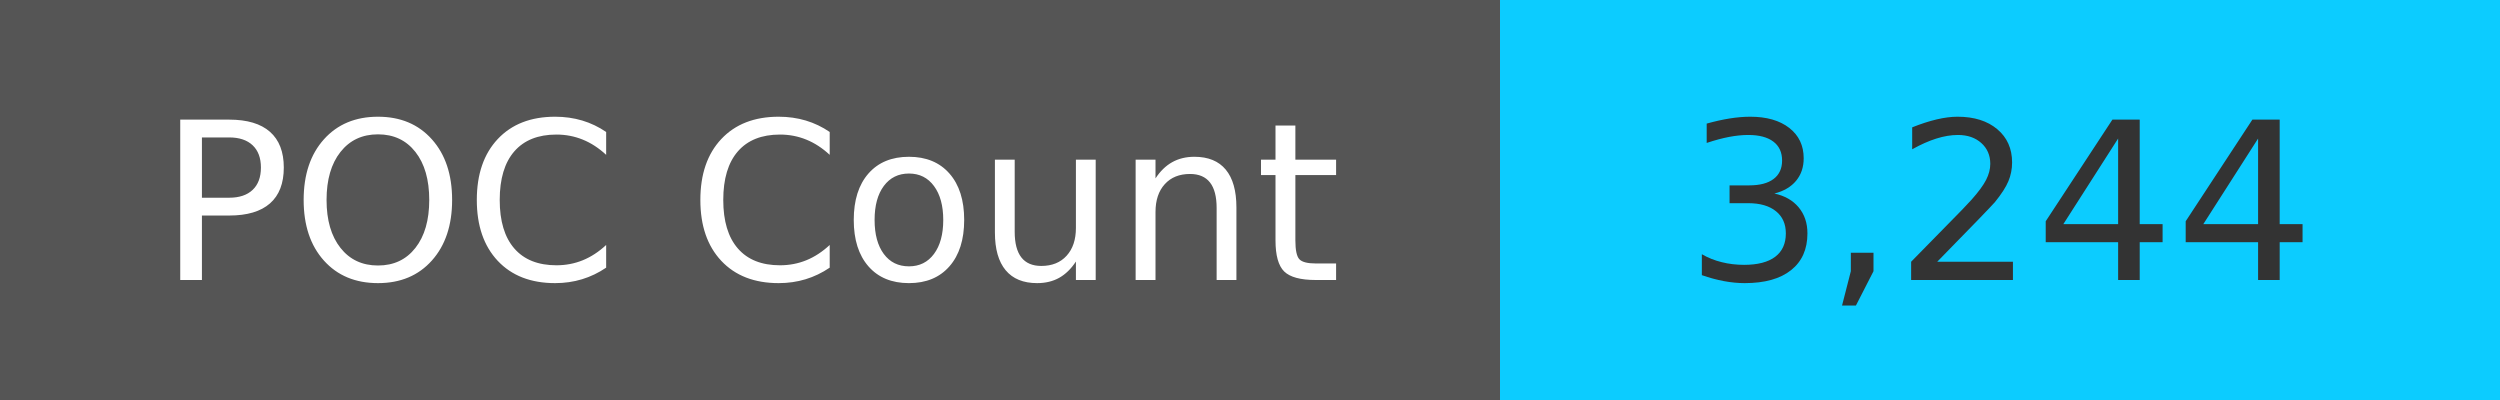
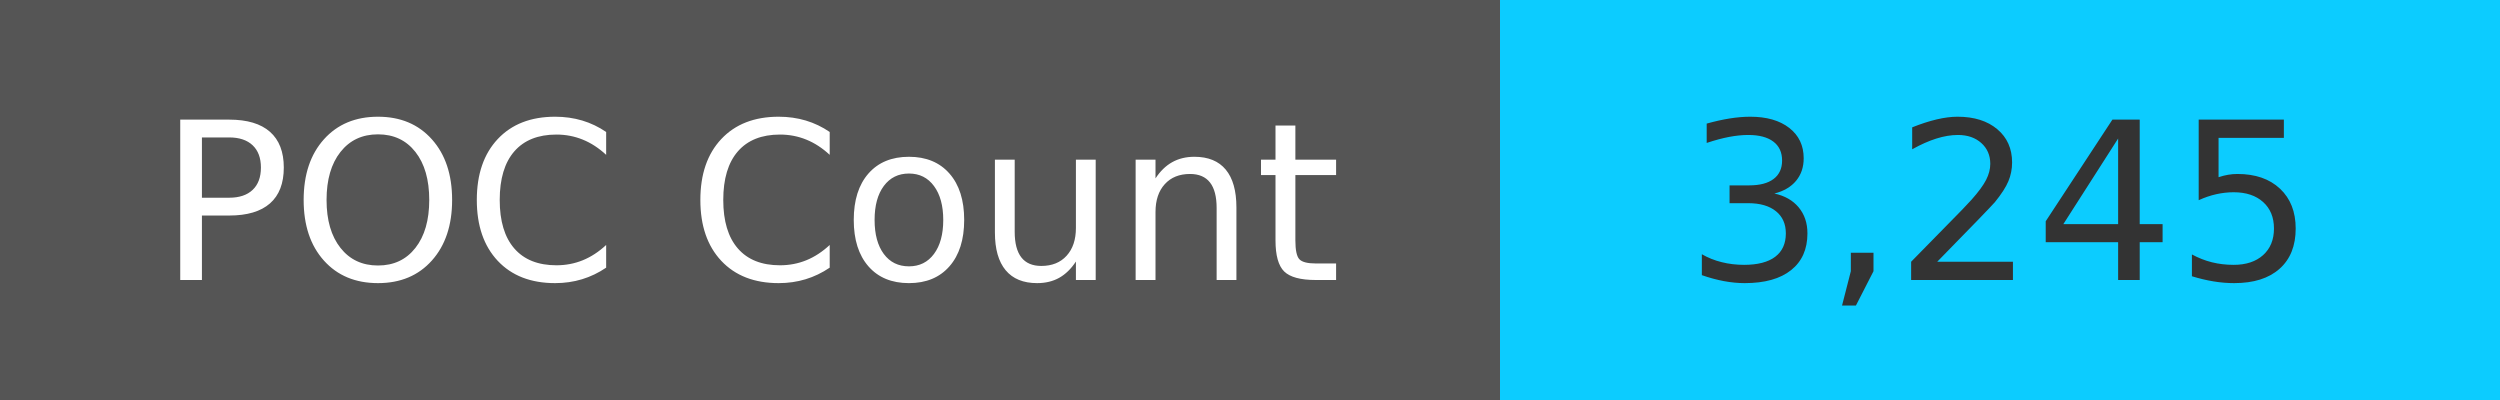
<svg xmlns="http://www.w3.org/2000/svg" width="125" height="20" role="img">
  <linearGradient id="s" x2="0" y2="100%">
    <stop offset="0" stop-color="#bbb" stop-opacity=".1" />
    <stop offset="1" stop-opacity=".1" />
  </linearGradient>
  <g>
    <rect width="75" height="20" fill="#555" />
    <rect x="75" width="267" height="20" fill="#0cccff" />
  </g>
  <g fill="#fff" text-anchor="middle" font-family="Verdana,Geneva,DejaVu Sans,sans-serif" text-rendering="geometricPrecision" font-size="110">
    <text x="375" y="140" transform="scale(.1)" fill="#fff">
            POC Count
        </text>
    <text x="1000" y="140" transform="scale(.1)" fill="#333">
-             3,244
+             3,245
        </text>
  </g>
</svg>
